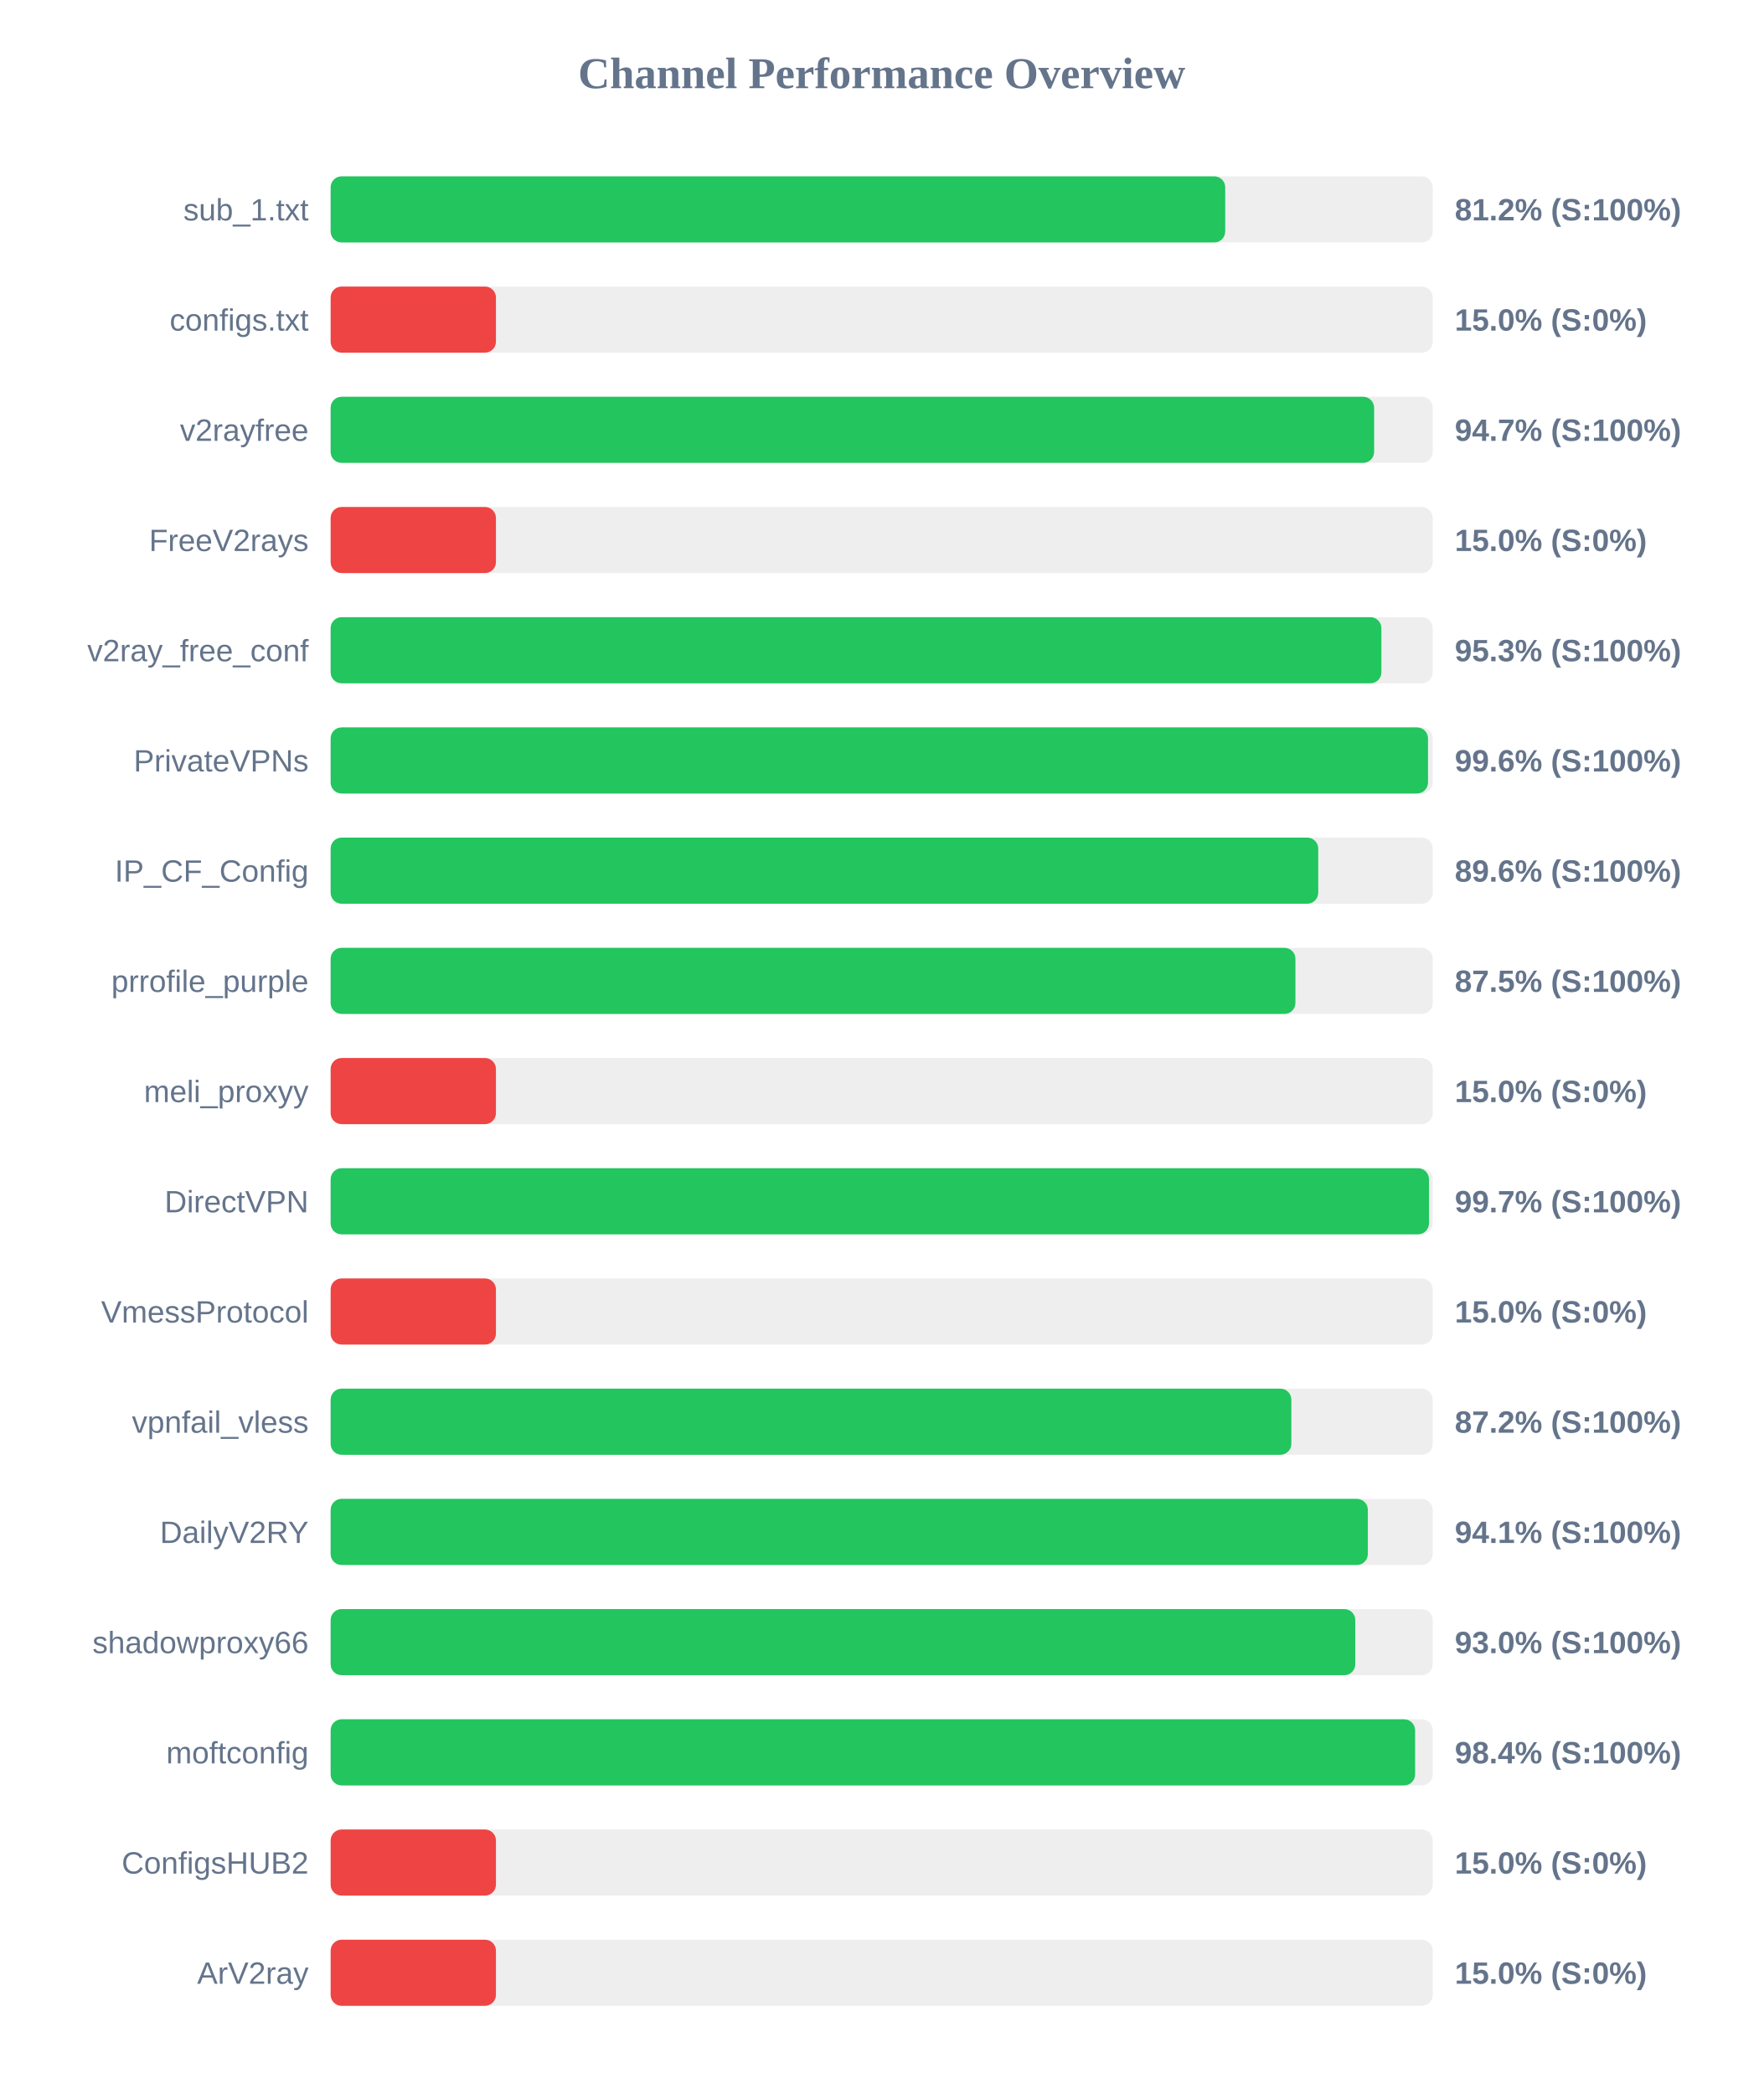
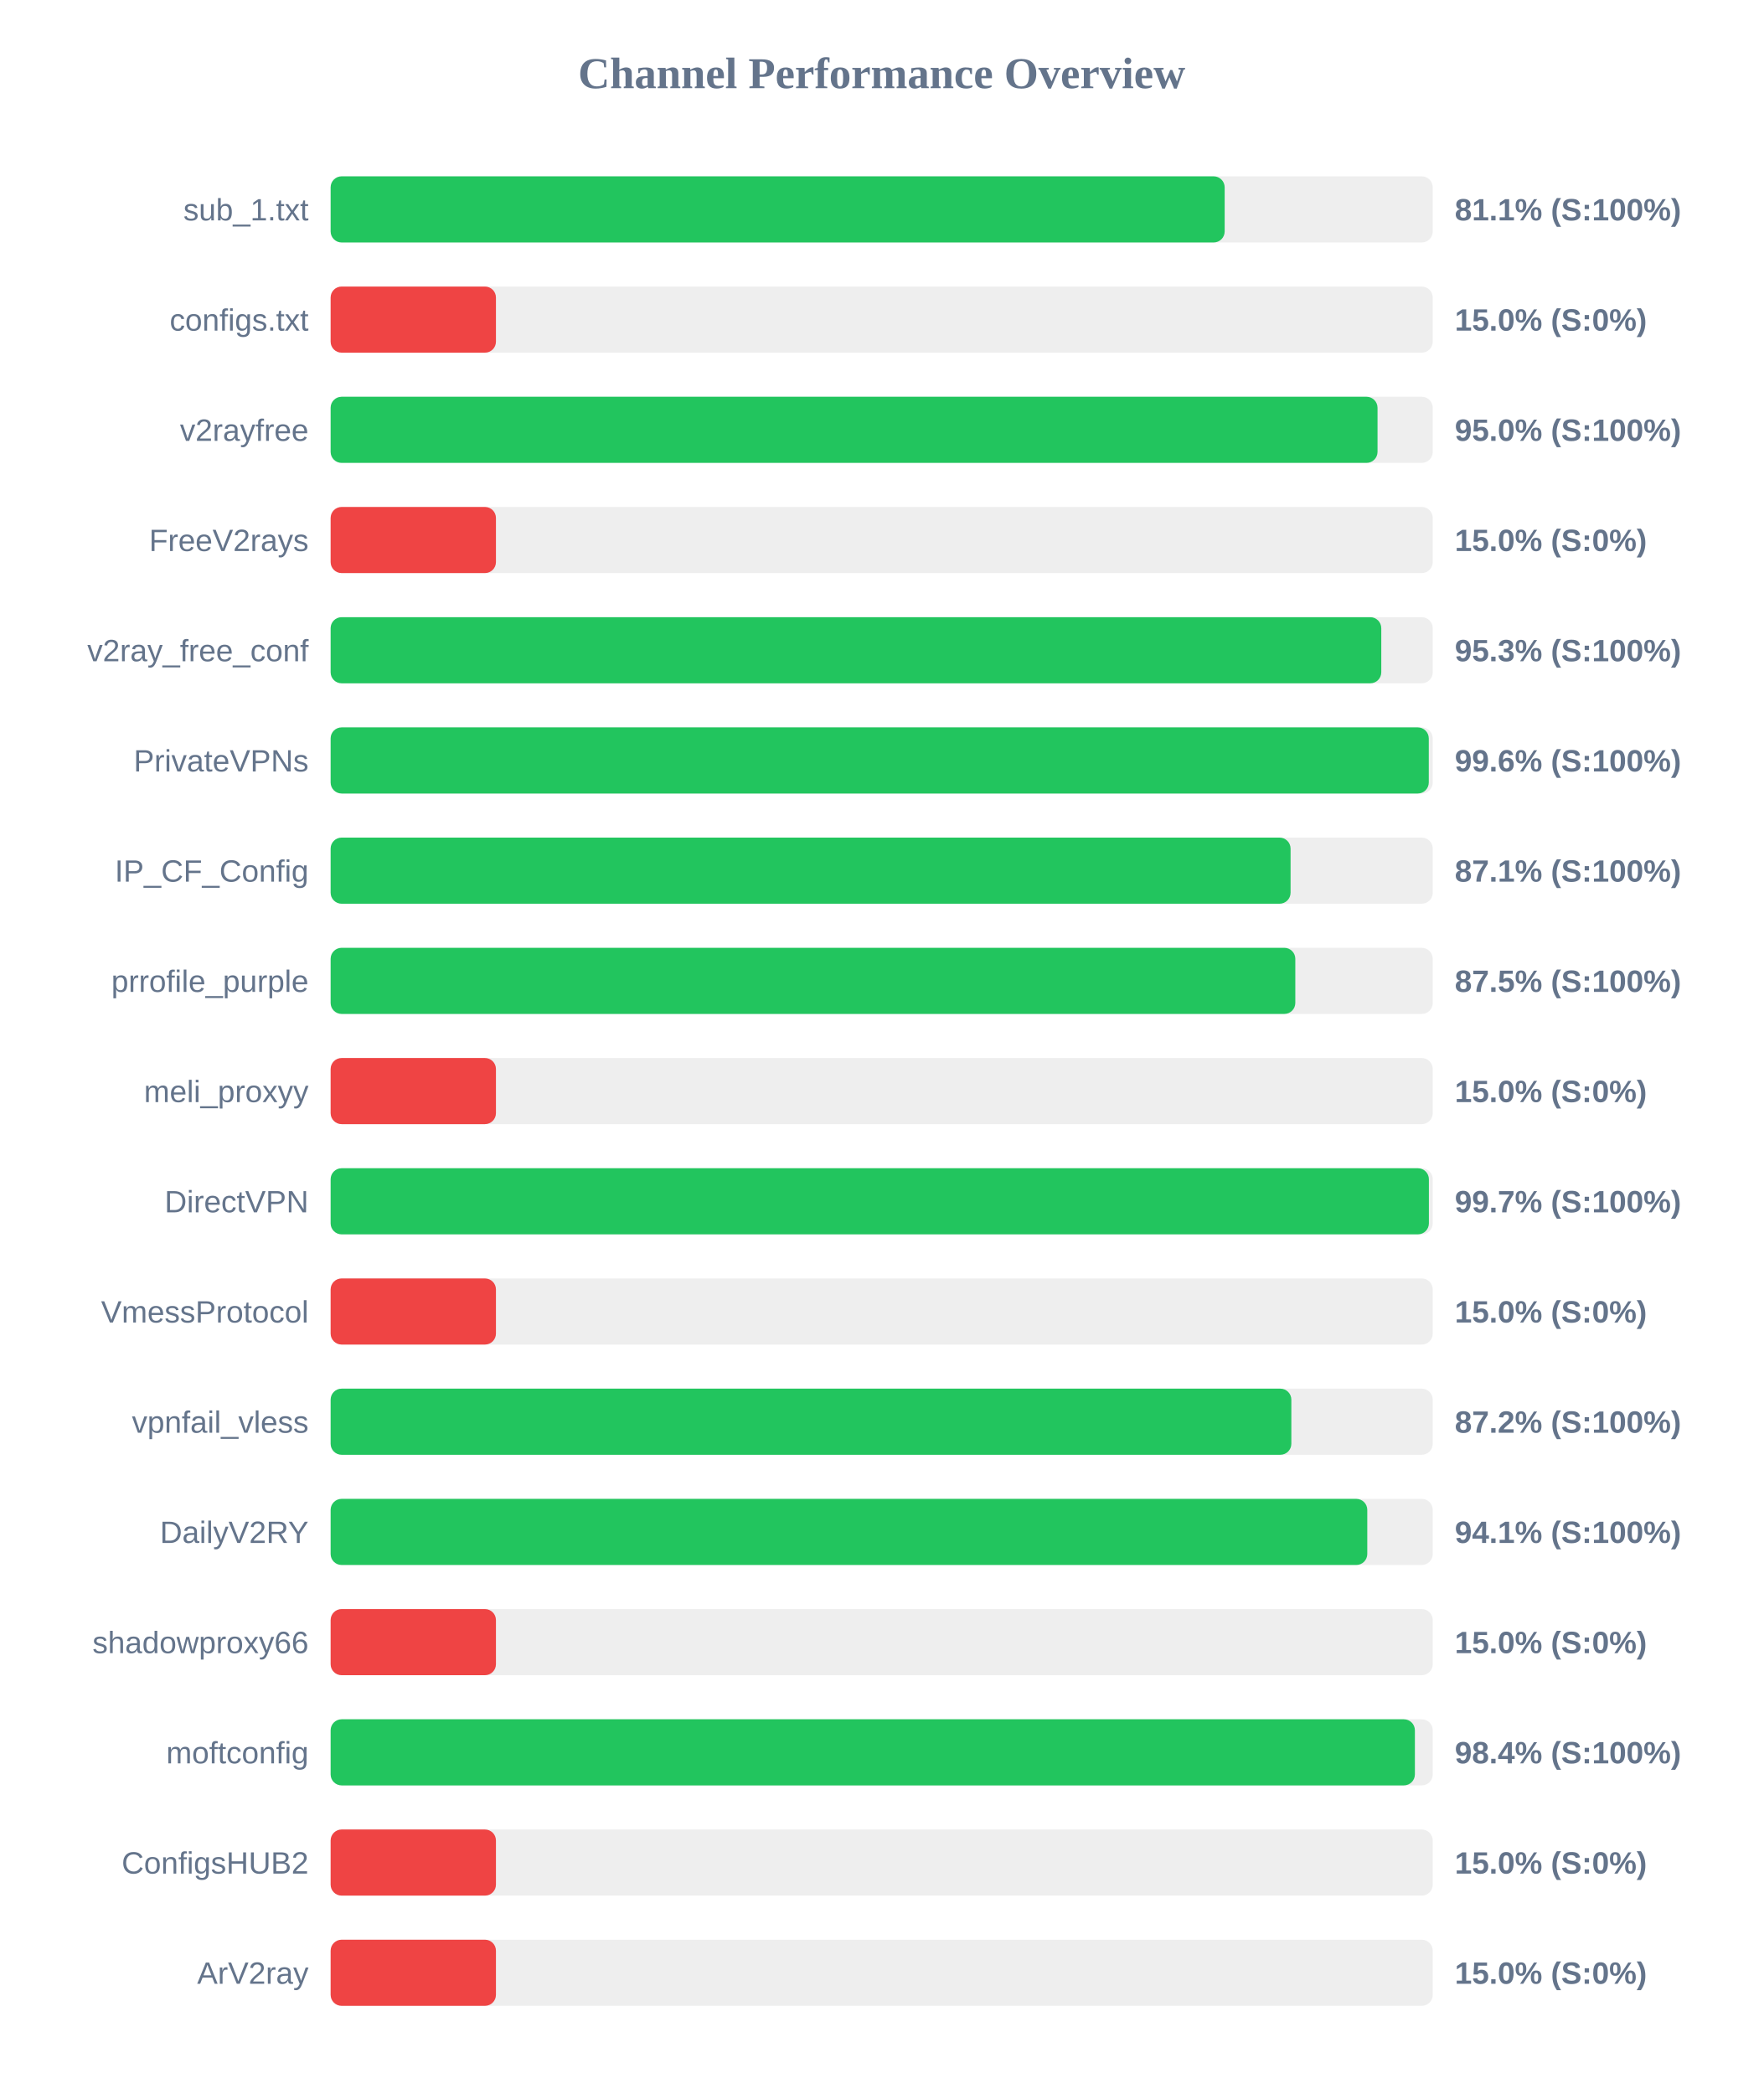
<svg xmlns="http://www.w3.org/2000/svg" width="800" height="950" version="1.1">
  <style>
        .row { font: 14px Arial; fill: #64748b; }
        .score { font: bold 14px Arial; fill: #64748b; }
    </style>
  <text x="400" y="40" text-anchor="middle" font-size="20px" font-weight="bold" fill="#64748b">Channel Performance Overview</text>
  <rect x="150" y="80" width="500" height="30" fill="#eee" rx="5" />
-   <rect x="150" y="80" width="405.85" height="30" fill="#22c55e" rx="5" />
+   <rect x="150" y="80" width="405.6" height="30" fill="#22c55e" rx="5" />
  <text x="140" y="100" text-anchor="end" class="row">sub_1.txt</text>
-   <text x="660" y="100" text-anchor="start" class="score">81.2% (S:100%)</text>
+   <text x="660" y="100" text-anchor="start" class="score">81.1% (S:100%)</text>
  <rect x="150" y="130" width="500" height="30" fill="#eee" rx="5" />
  <rect x="150" y="130" width="75.0" height="30" fill="#ef4444" rx="5" />
  <text x="140" y="150" text-anchor="end" class="row">configs.txt</text>
  <text x="660" y="150" text-anchor="start" class="score">15.0% (S:0%)</text>
  <rect x="150" y="180" width="500" height="30" fill="#eee" rx="5" />
-   <rect x="150" y="180" width="473.4" height="30" fill="#22c55e" rx="5" />
+   <rect x="150" y="180" width="474.95" height="30" fill="#22c55e" rx="5" />
  <text x="140" y="200" text-anchor="end" class="row">v2rayfree</text>
-   <text x="660" y="200" text-anchor="start" class="score">94.7% (S:100%)</text>
+   <text x="660" y="200" text-anchor="start" class="score">95.0% (S:100%)</text>
  <rect x="150" y="230" width="500" height="30" fill="#eee" rx="5" />
  <rect x="150" y="230" width="75.0" height="30" fill="#ef4444" rx="5" />
  <text x="140" y="250" text-anchor="end" class="row">FreeV2rays</text>
  <text x="660" y="250" text-anchor="start" class="score">15.0% (S:0%)</text>
  <rect x="150" y="280" width="500" height="30" fill="#eee" rx="5" />
-   <rect x="150" y="280" width="476.7" height="30" fill="#22c55e" rx="5" />
+   <rect x="150" y="280" width="476.65" height="30" fill="#22c55e" rx="5" />
  <text x="140" y="300" text-anchor="end" class="row">v2ray_free_conf</text>
  <text x="660" y="300" text-anchor="start" class="score">95.3% (S:100%)</text>
  <rect x="150" y="330" width="500" height="30" fill="#eee" rx="5" />
-   <rect x="150" y="330" width="497.85" height="30" fill="#22c55e" rx="5" />
+   <rect x="150" y="330" width="498.2" height="30" fill="#22c55e" rx="5" />
  <text x="140" y="350" text-anchor="end" class="row">PrivateVPNs</text>
  <text x="660" y="350" text-anchor="start" class="score">99.6% (S:100%)</text>
  <rect x="150" y="380" width="500" height="30" fill="#eee" rx="5" />
-   <rect x="150" y="380" width="448.05" height="30" fill="#22c55e" rx="5" />
+   <rect x="150" y="380" width="435.5" height="30" fill="#22c55e" rx="5" />
  <text x="140" y="400" text-anchor="end" class="row">IP_CF_Config</text>
-   <text x="660" y="400" text-anchor="start" class="score">89.6% (S:100%)</text>
+   <text x="660" y="400" text-anchor="start" class="score">87.1% (S:100%)</text>
  <rect x="150" y="430" width="500" height="30" fill="#eee" rx="5" />
-   <rect x="150" y="430" width="437.7" height="30" fill="#22c55e" rx="5" />
+   <rect x="150" y="430" width="437.65" height="30" fill="#22c55e" rx="5" />
  <text x="140" y="450" text-anchor="end" class="row">prrofile_purple</text>
  <text x="660" y="450" text-anchor="start" class="score">87.5% (S:100%)</text>
  <rect x="150" y="480" width="500" height="30" fill="#eee" rx="5" />
  <rect x="150" y="480" width="75.0" height="30" fill="#ef4444" rx="5" />
  <text x="140" y="500" text-anchor="end" class="row">meli_proxyy</text>
  <text x="660" y="500" text-anchor="start" class="score">15.0% (S:0%)</text>
  <rect x="150" y="530" width="500" height="30" fill="#eee" rx="5" />
-   <rect x="150" y="530" width="498.3" height="30" fill="#22c55e" rx="5" />
+   <rect x="150" y="530" width="498.25" height="30" fill="#22c55e" rx="5" />
  <text x="140" y="550" text-anchor="end" class="row">DirectVPN</text>
  <text x="660" y="550" text-anchor="start" class="score">99.7% (S:100%)</text>
  <rect x="150" y="580" width="500" height="30" fill="#eee" rx="5" />
  <rect x="150" y="580" width="75.0" height="30" fill="#ef4444" rx="5" />
  <text x="140" y="600" text-anchor="end" class="row">VmessProtocol</text>
  <text x="660" y="600" text-anchor="start" class="score">15.0% (S:0%)</text>
  <rect x="150" y="630" width="500" height="30" fill="#eee" rx="5" />
  <rect x="150" y="630" width="435.85" height="30" fill="#22c55e" rx="5" />
  <text x="140" y="650" text-anchor="end" class="row">vpnfail_vless</text>
  <text x="660" y="650" text-anchor="start" class="score">87.2% (S:100%)</text>
  <rect x="150" y="680" width="500" height="30" fill="#eee" rx="5" />
-   <rect x="150" y="680" width="470.55" height="30" fill="#22c55e" rx="5" />
+   <rect x="150" y="680" width="470.3" height="30" fill="#22c55e" rx="5" />
  <text x="140" y="700" text-anchor="end" class="row">DailyV2RY</text>
  <text x="660" y="700" text-anchor="start" class="score">94.1% (S:100%)</text>
  <rect x="150" y="730" width="500" height="30" fill="#eee" rx="5" />
-   <rect x="150" y="730" width="464.85" height="30" fill="#22c55e" rx="5" />
+   <rect x="150" y="730" width="75.0" height="30" fill="#ef4444" rx="5" />
  <text x="140" y="750" text-anchor="end" class="row">shadowproxy66</text>
-   <text x="660" y="750" text-anchor="start" class="score">93.0% (S:100%)</text>
+   <text x="660" y="750" text-anchor="start" class="score">15.0% (S:0%)</text>
  <rect x="150" y="780" width="500" height="30" fill="#eee" rx="5" />
-   <rect x="150" y="780" width="492.0" height="30" fill="#22c55e" rx="5" />
+   <rect x="150" y="780" width="491.9" height="30" fill="#22c55e" rx="5" />
  <text x="140" y="800" text-anchor="end" class="row">moftconfig</text>
  <text x="660" y="800" text-anchor="start" class="score">98.4% (S:100%)</text>
  <rect x="150" y="830" width="500" height="30" fill="#eee" rx="5" />
  <rect x="150" y="830" width="75.0" height="30" fill="#ef4444" rx="5" />
  <text x="140" y="850" text-anchor="end" class="row">ConfigsHUB2</text>
  <text x="660" y="850" text-anchor="start" class="score">15.0% (S:0%)</text>
  <rect x="150" y="880" width="500" height="30" fill="#eee" rx="5" />
  <rect x="150" y="880" width="75.0" height="30" fill="#ef4444" rx="5" />
  <text x="140" y="900" text-anchor="end" class="row">ArV2ray</text>
  <text x="660" y="900" text-anchor="start" class="score">15.0% (S:0%)</text>
</svg>
